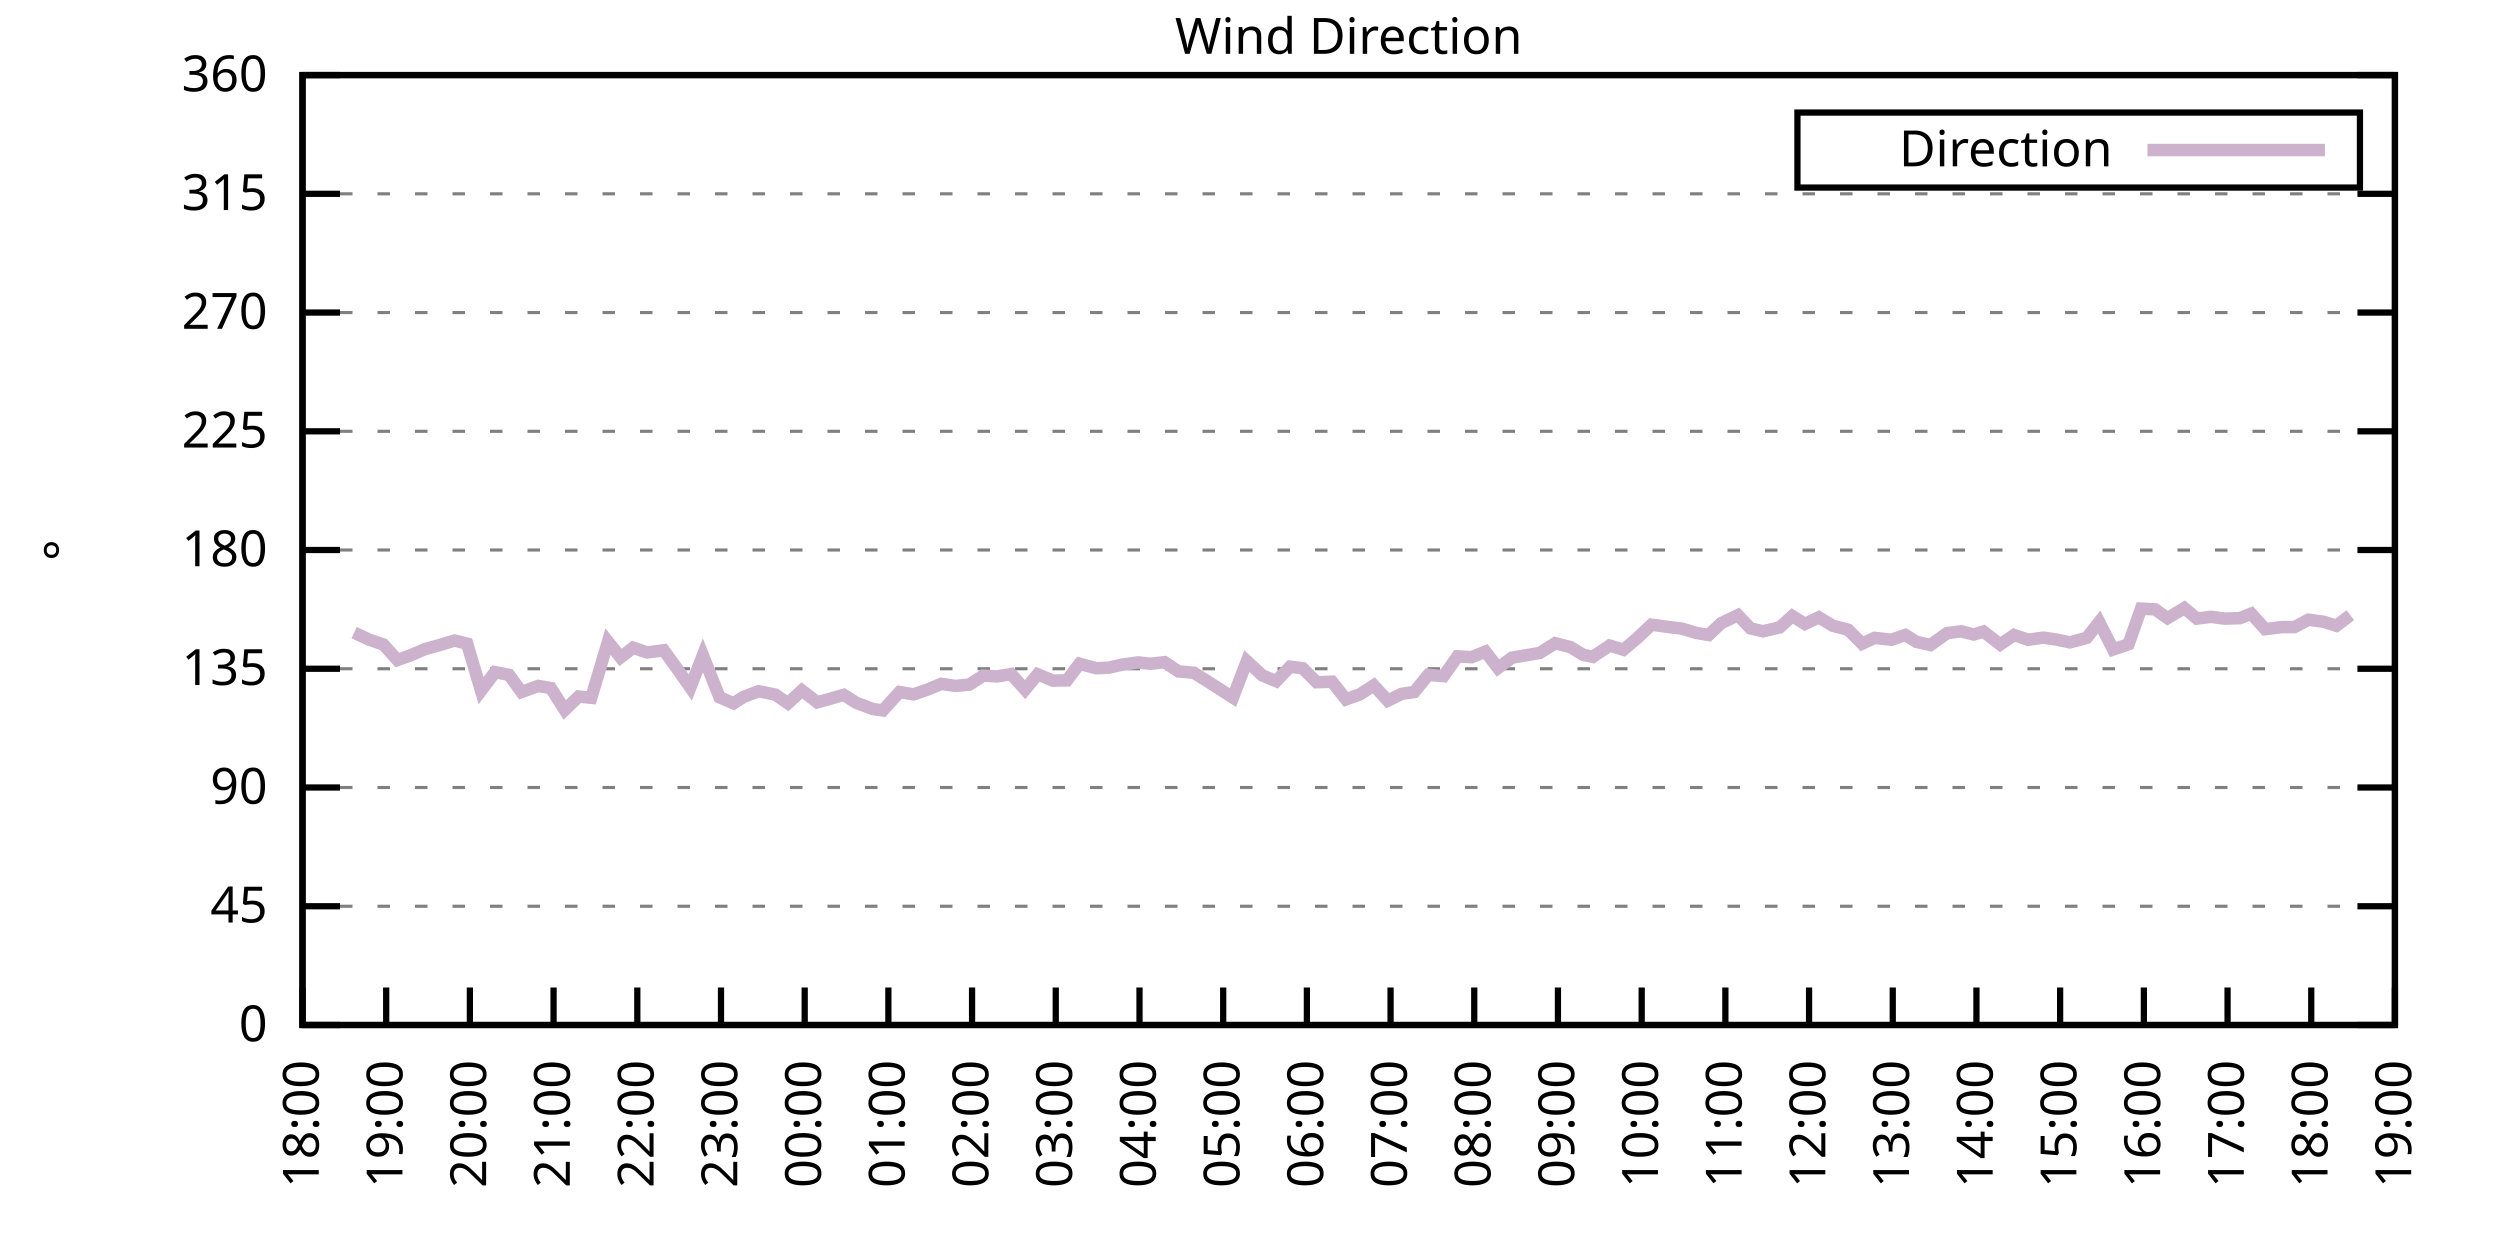
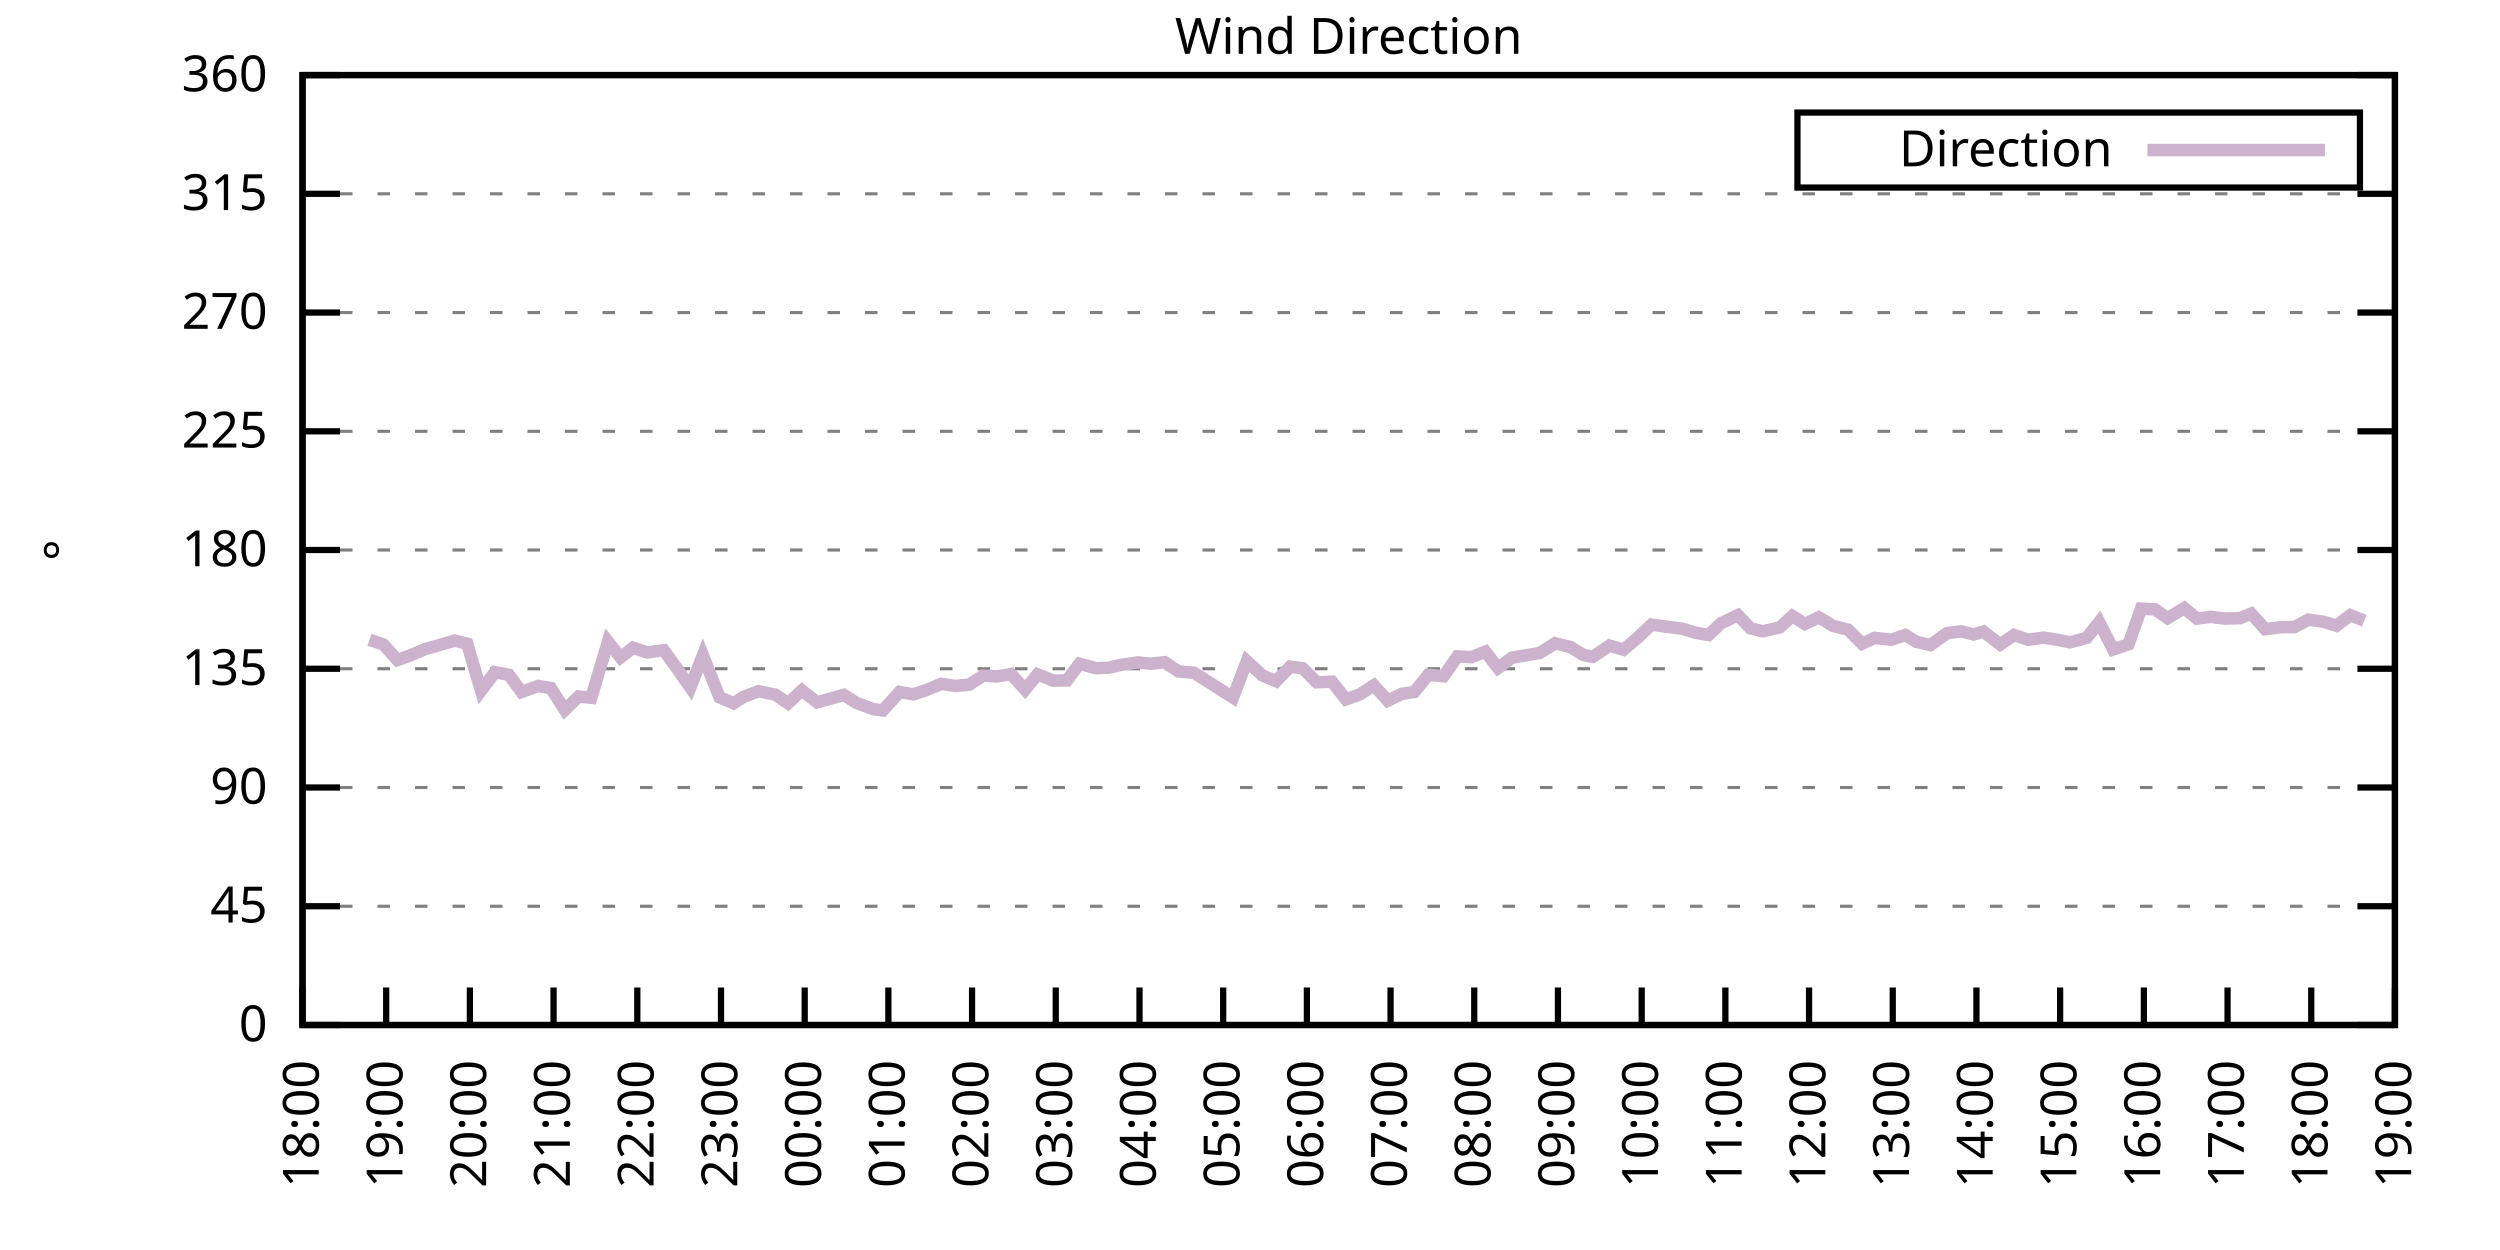
<svg xmlns="http://www.w3.org/2000/svg" xmlns:xlink="http://www.w3.org/1999/xlink" width="400" height="200" viewBox="0 0 400 200">
  <g id="gnuplot_canvas">
    <rect x="0" y="0" width="400" height="200" fill="none" />
    <defs>
      <circle id="gpDot" r="0.5" stroke-width="0.5" stroke="currentColor" />
      <path id="gpPt0" stroke-width="0.333" stroke="currentColor" d="M-1,0 h2 M0,-1 v2" />
      <path id="gpPt1" stroke-width="0.333" stroke="currentColor" d="M-1,-1 L1,1 M1,-1 L-1,1" />
      <path id="gpPt2" stroke-width="0.333" stroke="currentColor" d="M-1,0 L1,0 M0,-1 L0,1 M-1,-1 L1,1 M-1,1 L1,-1" />
      <rect id="gpPt3" stroke-width="0.333" stroke="currentColor" x="-1" y="-1" width="2" height="2" />
      <rect id="gpPt4" stroke-width="0.333" stroke="currentColor" fill="currentColor" x="-1" y="-1" width="2" height="2" />
      <circle id="gpPt5" stroke-width="0.333" stroke="currentColor" cx="0" cy="0" r="1" />
      <use xlink:href="#gpPt5" id="gpPt6" fill="currentColor" stroke="none" />
      <path id="gpPt7" stroke-width="0.333" stroke="currentColor" d="M0,-1.33 L-1.33,0.67 L1.33,0.67 z" />
      <use xlink:href="#gpPt7" id="gpPt8" fill="currentColor" stroke="none" />
      <use xlink:href="#gpPt7" id="gpPt9" stroke="currentColor" transform="rotate(180)" />
      <use xlink:href="#gpPt9" id="gpPt10" fill="currentColor" stroke="none" />
      <use xlink:href="#gpPt3" id="gpPt11" stroke="currentColor" transform="rotate(45)" />
      <use xlink:href="#gpPt11" id="gpPt12" fill="currentColor" stroke="none" />
      <path id="gpPt13" stroke-width="0.333" stroke="currentColor" d="M0,1.330 L1.265,0.411 L0.782,-1.067 L-0.782,-1.076 L-1.265,0.411 z" />
      <use xlink:href="#gpPt13" id="gpPt14" fill="currentColor" stroke="none" />
      <filter id="textbox" filterUnits="objectBoundingBox" x="0" y="0" height="1" width="1">
        <feFlood flood-color="white" flood-opacity="1" result="bgnd" />
        <feComposite in="SourceGraphic" in2="bgnd" operator="atop" />
      </filter>
      <filter id="greybox" filterUnits="objectBoundingBox" x="0" y="0" height="1" width="1">
        <feFlood flood-color="lightgrey" flood-opacity="1" result="grey" />
        <feComposite in="SourceGraphic" in2="grey" operator="atop" />
      </filter>
    </defs>
    <g fill="none" color="white" stroke="currentColor" stroke-width="1.00" stroke-linecap="butt" stroke-linejoin="miter">
</g>
    <g fill="none" color="black" stroke="currentColor" stroke-width="1.00" stroke-linecap="butt" stroke-linejoin="miter">
      <g stroke="none" shape-rendering="crispEdges">
        <polygon fill="rgb(255, 255, 255)" points="48.40,164.00 383.18,164.00 383.18,12.02 48.40,12.02 " />
      </g>
    </g>
    <g fill="none" color="black" stroke="currentColor" stroke-width="1.00" stroke-linecap="butt" stroke-linejoin="miter">
</g>
    <g fill="none" color="black" stroke="black" stroke-width="0.50" stroke-linecap="butt" stroke-linejoin="miter">
</g>
    <g fill="none" color="gray" stroke="currentColor" stroke-width="0.50" stroke-linecap="butt" stroke-linejoin="miter">
      <path stroke="gray" stroke-dasharray="2,4" class="gridline" d="M48.40,164.00 L383.19,164.00  " />
    </g>
    <g fill="none" color="gray" stroke="gray" stroke-width="1.00" stroke-linecap="butt" stroke-linejoin="miter">
</g>
    <g fill="none" color="black" stroke="currentColor" stroke-width="1.00" stroke-linecap="butt" stroke-linejoin="miter">
      <path stroke="black" d="M48.40,164.00 L54.40,164.00 M383.19,164.00 L377.19,164.00  " />
      <g transform="translate(42.80,166.60)" stroke="none" fill="black" font-family="Sans" font-size="8.00" text-anchor="end">
        <text>
          <tspan font-family="Sans"> 0</tspan>
        </text>
      </g>
    </g>
    <g fill="none" color="black" stroke="currentColor" stroke-width="1.00" stroke-linecap="butt" stroke-linejoin="miter">
</g>
    <g fill="none" color="black" stroke="black" stroke-width="0.50" stroke-linecap="butt" stroke-linejoin="miter">
</g>
    <g fill="none" color="gray" stroke="currentColor" stroke-width="0.50" stroke-linecap="butt" stroke-linejoin="miter">
      <path stroke="gray" stroke-dasharray="2,4" class="gridline" d="M48.40,145.00 L383.19,145.00  " />
    </g>
    <g fill="none" color="gray" stroke="gray" stroke-width="1.00" stroke-linecap="butt" stroke-linejoin="miter">
</g>
    <g fill="none" color="black" stroke="currentColor" stroke-width="1.00" stroke-linecap="butt" stroke-linejoin="miter">
      <path stroke="black" d="M48.40,145.00 L54.40,145.00 M383.19,145.00 L377.19,145.00  " />
      <g transform="translate(42.80,147.60)" stroke="none" fill="black" font-family="Sans" font-size="8.00" text-anchor="end">
        <text>
          <tspan font-family="Sans"> 45</tspan>
        </text>
      </g>
    </g>
    <g fill="none" color="black" stroke="currentColor" stroke-width="1.00" stroke-linecap="butt" stroke-linejoin="miter">
</g>
    <g fill="none" color="black" stroke="black" stroke-width="0.50" stroke-linecap="butt" stroke-linejoin="miter">
</g>
    <g fill="none" color="gray" stroke="currentColor" stroke-width="0.50" stroke-linecap="butt" stroke-linejoin="miter">
      <path stroke="gray" stroke-dasharray="2,4" class="gridline" d="M48.40,126.00 L383.19,126.00  " />
    </g>
    <g fill="none" color="gray" stroke="gray" stroke-width="1.00" stroke-linecap="butt" stroke-linejoin="miter">
</g>
    <g fill="none" color="black" stroke="currentColor" stroke-width="1.00" stroke-linecap="butt" stroke-linejoin="miter">
      <path stroke="black" d="M48.40,126.00 L54.40,126.00 M383.19,126.00 L377.19,126.00  " />
      <g transform="translate(42.80,128.60)" stroke="none" fill="black" font-family="Sans" font-size="8.00" text-anchor="end">
        <text>
          <tspan font-family="Sans"> 90</tspan>
        </text>
      </g>
    </g>
    <g fill="none" color="black" stroke="currentColor" stroke-width="1.00" stroke-linecap="butt" stroke-linejoin="miter">
</g>
    <g fill="none" color="black" stroke="black" stroke-width="0.50" stroke-linecap="butt" stroke-linejoin="miter">
</g>
    <g fill="none" color="gray" stroke="currentColor" stroke-width="0.50" stroke-linecap="butt" stroke-linejoin="miter">
      <path stroke="gray" stroke-dasharray="2,4" class="gridline" d="M48.40,107.00 L383.19,107.00  " />
    </g>
    <g fill="none" color="gray" stroke="gray" stroke-width="1.00" stroke-linecap="butt" stroke-linejoin="miter">
</g>
    <g fill="none" color="black" stroke="currentColor" stroke-width="1.00" stroke-linecap="butt" stroke-linejoin="miter">
      <path stroke="black" d="M48.40,107.00 L54.40,107.00 M383.19,107.00 L377.19,107.00  " />
      <g transform="translate(42.80,109.60)" stroke="none" fill="black" font-family="Sans" font-size="8.00" text-anchor="end">
        <text>
          <tspan font-family="Sans"> 135</tspan>
        </text>
      </g>
    </g>
    <g fill="none" color="black" stroke="currentColor" stroke-width="1.00" stroke-linecap="butt" stroke-linejoin="miter">
</g>
    <g fill="none" color="black" stroke="black" stroke-width="0.50" stroke-linecap="butt" stroke-linejoin="miter">
</g>
    <g fill="none" color="gray" stroke="currentColor" stroke-width="0.50" stroke-linecap="butt" stroke-linejoin="miter">
      <path stroke="gray" stroke-dasharray="2,4" class="gridline" d="M48.40,88.00 L383.19,88.00  " />
    </g>
    <g fill="none" color="gray" stroke="gray" stroke-width="1.00" stroke-linecap="butt" stroke-linejoin="miter">
</g>
    <g fill="none" color="black" stroke="currentColor" stroke-width="1.00" stroke-linecap="butt" stroke-linejoin="miter">
      <path stroke="black" d="M48.40,88.00 L54.40,88.00 M383.19,88.00 L377.19,88.00  " />
      <g transform="translate(42.80,90.60)" stroke="none" fill="black" font-family="Sans" font-size="8.00" text-anchor="end">
        <text>
          <tspan font-family="Sans"> 180</tspan>
        </text>
      </g>
    </g>
    <g fill="none" color="black" stroke="currentColor" stroke-width="1.00" stroke-linecap="butt" stroke-linejoin="miter">
</g>
    <g fill="none" color="black" stroke="black" stroke-width="0.50" stroke-linecap="butt" stroke-linejoin="miter">
</g>
    <g fill="none" color="gray" stroke="currentColor" stroke-width="0.50" stroke-linecap="butt" stroke-linejoin="miter">
      <path stroke="gray" stroke-dasharray="2,4" class="gridline" d="M48.40,69.01 L383.19,69.01  " />
    </g>
    <g fill="none" color="gray" stroke="gray" stroke-width="1.00" stroke-linecap="butt" stroke-linejoin="miter">
</g>
    <g fill="none" color="black" stroke="currentColor" stroke-width="1.00" stroke-linecap="butt" stroke-linejoin="miter">
      <path stroke="black" d="M48.40,69.01 L54.40,69.01 M383.19,69.01 L377.19,69.01  " />
      <g transform="translate(42.80,71.61)" stroke="none" fill="black" font-family="Sans" font-size="8.00" text-anchor="end">
        <text>
          <tspan font-family="Sans"> 225</tspan>
        </text>
      </g>
    </g>
    <g fill="none" color="black" stroke="currentColor" stroke-width="1.00" stroke-linecap="butt" stroke-linejoin="miter">
</g>
    <g fill="none" color="black" stroke="black" stroke-width="0.50" stroke-linecap="butt" stroke-linejoin="miter">
</g>
    <g fill="none" color="gray" stroke="currentColor" stroke-width="0.50" stroke-linecap="butt" stroke-linejoin="miter">
      <path stroke="gray" stroke-dasharray="2,4" class="gridline" d="M48.40,50.01 L383.19,50.01  " />
    </g>
    <g fill="none" color="gray" stroke="gray" stroke-width="1.00" stroke-linecap="butt" stroke-linejoin="miter">
</g>
    <g fill="none" color="black" stroke="currentColor" stroke-width="1.00" stroke-linecap="butt" stroke-linejoin="miter">
      <path stroke="black" d="M48.40,50.01 L54.40,50.01 M383.19,50.01 L377.19,50.01  " />
      <g transform="translate(42.80,52.61)" stroke="none" fill="black" font-family="Sans" font-size="8.00" text-anchor="end">
        <text>
          <tspan font-family="Sans"> 270</tspan>
        </text>
      </g>
    </g>
    <g fill="none" color="black" stroke="currentColor" stroke-width="1.00" stroke-linecap="butt" stroke-linejoin="miter">
</g>
    <g fill="none" color="black" stroke="black" stroke-width="0.50" stroke-linecap="butt" stroke-linejoin="miter">
</g>
    <g fill="none" color="gray" stroke="currentColor" stroke-width="0.50" stroke-linecap="butt" stroke-linejoin="miter">
      <path stroke="gray" stroke-dasharray="2,4" class="gridline" d="M48.40,31.01 L383.19,31.01  " />
    </g>
    <g fill="none" color="gray" stroke="gray" stroke-width="1.00" stroke-linecap="butt" stroke-linejoin="miter">
</g>
    <g fill="none" color="black" stroke="currentColor" stroke-width="1.00" stroke-linecap="butt" stroke-linejoin="miter">
      <path stroke="black" d="M48.40,31.01 L54.40,31.01 M383.19,31.01 L377.19,31.01  " />
      <g transform="translate(42.80,33.61)" stroke="none" fill="black" font-family="Sans" font-size="8.00" text-anchor="end">
        <text>
          <tspan font-family="Sans"> 315</tspan>
        </text>
      </g>
    </g>
    <g fill="none" color="black" stroke="currentColor" stroke-width="1.00" stroke-linecap="butt" stroke-linejoin="miter">
</g>
    <g fill="none" color="black" stroke="black" stroke-width="0.50" stroke-linecap="butt" stroke-linejoin="miter">
</g>
    <g fill="none" color="gray" stroke="currentColor" stroke-width="0.50" stroke-linecap="butt" stroke-linejoin="miter">
      <path stroke="gray" stroke-dasharray="2,4" class="gridline" d="M48.40,12.01 L383.19,12.01  " />
    </g>
    <g fill="none" color="gray" stroke="gray" stroke-width="1.00" stroke-linecap="butt" stroke-linejoin="miter">
</g>
    <g fill="none" color="black" stroke="currentColor" stroke-width="1.00" stroke-linecap="butt" stroke-linejoin="miter">
      <path stroke="black" d="M48.40,12.01 L54.40,12.01 M383.19,12.01 L377.19,12.01  " />
      <g transform="translate(42.80,14.61)" stroke="none" fill="black" font-family="Sans" font-size="8.00" text-anchor="end">
        <text>
          <tspan font-family="Sans"> 360</tspan>
        </text>
      </g>
    </g>
    <g fill="none" color="black" stroke="currentColor" stroke-width="1.00" stroke-linecap="butt" stroke-linejoin="miter">
      <path stroke="black" d="M48.40,164.00 L48.40,158.00  " />
      <g transform="translate(51.00,169.60) rotate(270.00)" stroke="none" fill="black" font-family="Sans" font-size="8.00" text-anchor="end">
        <text>
          <tspan font-family="Sans">18:00</tspan>
        </text>
      </g>
    </g>
    <g fill="none" color="black" stroke="currentColor" stroke-width="1.00" stroke-linecap="butt" stroke-linejoin="miter">
      <path stroke="black" d="M61.79,164.00 L61.79,158.00  " />
      <g transform="translate(64.39,169.60) rotate(270.00)" stroke="none" fill="black" font-family="Sans" font-size="8.00" text-anchor="end">
        <text>
          <tspan font-family="Sans">19:00</tspan>
        </text>
      </g>
    </g>
    <g fill="none" color="black" stroke="currentColor" stroke-width="1.00" stroke-linecap="butt" stroke-linejoin="miter">
      <path stroke="black" d="M75.18,164.00 L75.18,158.00  " />
      <g transform="translate(77.78,169.60) rotate(270.00)" stroke="none" fill="black" font-family="Sans" font-size="8.00" text-anchor="end">
        <text>
          <tspan font-family="Sans">20:00</tspan>
        </text>
      </g>
    </g>
    <g fill="none" color="black" stroke="currentColor" stroke-width="1.00" stroke-linecap="butt" stroke-linejoin="miter">
      <path stroke="black" d="M88.57,164.00 L88.57,158.00  " />
      <g transform="translate(91.17,169.60) rotate(270.00)" stroke="none" fill="black" font-family="Sans" font-size="8.00" text-anchor="end">
        <text>
          <tspan font-family="Sans">21:00</tspan>
        </text>
      </g>
    </g>
    <g fill="none" color="black" stroke="currentColor" stroke-width="1.00" stroke-linecap="butt" stroke-linejoin="miter">
      <path stroke="black" d="M101.97,164.00 L101.97,158.00  " />
      <g transform="translate(104.57,169.60) rotate(270.00)" stroke="none" fill="black" font-family="Sans" font-size="8.00" text-anchor="end">
        <text>
          <tspan font-family="Sans">22:00</tspan>
        </text>
      </g>
    </g>
    <g fill="none" color="black" stroke="currentColor" stroke-width="1.00" stroke-linecap="butt" stroke-linejoin="miter">
      <path stroke="black" d="M115.36,164.00 L115.36,158.00  " />
      <g transform="translate(117.96,169.60) rotate(270.00)" stroke="none" fill="black" font-family="Sans" font-size="8.00" text-anchor="end">
        <text>
          <tspan font-family="Sans">23:00</tspan>
        </text>
      </g>
    </g>
    <g fill="none" color="black" stroke="currentColor" stroke-width="1.00" stroke-linecap="butt" stroke-linejoin="miter">
      <path stroke="black" d="M128.75,164.00 L128.75,158.00  " />
      <g transform="translate(131.35,169.60) rotate(270.00)" stroke="none" fill="black" font-family="Sans" font-size="8.00" text-anchor="end">
        <text>
          <tspan font-family="Sans">00:00</tspan>
        </text>
      </g>
    </g>
    <g fill="none" color="black" stroke="currentColor" stroke-width="1.00" stroke-linecap="butt" stroke-linejoin="miter">
      <path stroke="black" d="M142.14,164.00 L142.14,158.00  " />
      <g transform="translate(144.74,169.60) rotate(270.00)" stroke="none" fill="black" font-family="Sans" font-size="8.00" text-anchor="end">
        <text>
          <tspan font-family="Sans">01:00</tspan>
        </text>
      </g>
    </g>
    <g fill="none" color="black" stroke="currentColor" stroke-width="1.00" stroke-linecap="butt" stroke-linejoin="miter">
      <path stroke="black" d="M155.53,164.00 L155.53,158.00  " />
      <g transform="translate(158.13,169.60) rotate(270.00)" stroke="none" fill="black" font-family="Sans" font-size="8.00" text-anchor="end">
        <text>
          <tspan font-family="Sans">02:00</tspan>
        </text>
      </g>
    </g>
    <g fill="none" color="black" stroke="currentColor" stroke-width="1.00" stroke-linecap="butt" stroke-linejoin="miter">
      <path stroke="black" d="M168.92,164.00 L168.92,158.00  " />
      <g transform="translate(171.52,169.60) rotate(270.00)" stroke="none" fill="black" font-family="Sans" font-size="8.00" text-anchor="end">
        <text>
          <tspan font-family="Sans">03:00</tspan>
        </text>
      </g>
    </g>
    <g fill="none" color="black" stroke="currentColor" stroke-width="1.00" stroke-linecap="butt" stroke-linejoin="miter">
      <path stroke="black" d="M182.32,164.00 L182.32,158.00  " />
      <g transform="translate(184.92,169.60) rotate(270.00)" stroke="none" fill="black" font-family="Sans" font-size="8.00" text-anchor="end">
        <text>
          <tspan font-family="Sans">04:00</tspan>
        </text>
      </g>
    </g>
    <g fill="none" color="black" stroke="currentColor" stroke-width="1.00" stroke-linecap="butt" stroke-linejoin="miter">
      <path stroke="black" d="M195.71,164.00 L195.71,158.00  " />
      <g transform="translate(198.31,169.60) rotate(270.00)" stroke="none" fill="black" font-family="Sans" font-size="8.00" text-anchor="end">
        <text>
          <tspan font-family="Sans">05:00</tspan>
        </text>
      </g>
    </g>
    <g fill="none" color="black" stroke="currentColor" stroke-width="1.00" stroke-linecap="butt" stroke-linejoin="miter">
      <path stroke="black" d="M209.10,164.00 L209.10,158.00  " />
      <g transform="translate(211.70,169.60) rotate(270.00)" stroke="none" fill="black" font-family="Sans" font-size="8.00" text-anchor="end">
        <text>
          <tspan font-family="Sans">06:00</tspan>
        </text>
      </g>
    </g>
    <g fill="none" color="black" stroke="currentColor" stroke-width="1.00" stroke-linecap="butt" stroke-linejoin="miter">
      <path stroke="black" d="M222.49,164.00 L222.49,158.00  " />
      <g transform="translate(225.09,169.60) rotate(270.00)" stroke="none" fill="black" font-family="Sans" font-size="8.00" text-anchor="end">
        <text>
          <tspan font-family="Sans">07:00</tspan>
        </text>
      </g>
    </g>
    <g fill="none" color="black" stroke="currentColor" stroke-width="1.00" stroke-linecap="butt" stroke-linejoin="miter">
      <path stroke="black" d="M235.88,164.00 L235.88,158.00  " />
      <g transform="translate(238.48,169.60) rotate(270.00)" stroke="none" fill="black" font-family="Sans" font-size="8.00" text-anchor="end">
        <text>
          <tspan font-family="Sans">08:00</tspan>
        </text>
      </g>
    </g>
    <g fill="none" color="black" stroke="currentColor" stroke-width="1.00" stroke-linecap="butt" stroke-linejoin="miter">
      <path stroke="black" d="M249.27,164.00 L249.27,158.00  " />
      <g transform="translate(251.87,169.60) rotate(270.00)" stroke="none" fill="black" font-family="Sans" font-size="8.00" text-anchor="end">
        <text>
          <tspan font-family="Sans">09:00</tspan>
        </text>
      </g>
    </g>
    <g fill="none" color="black" stroke="currentColor" stroke-width="1.00" stroke-linecap="butt" stroke-linejoin="miter">
      <path stroke="black" d="M262.67,164.00 L262.67,158.00  " />
      <g transform="translate(265.27,169.60) rotate(270.00)" stroke="none" fill="black" font-family="Sans" font-size="8.00" text-anchor="end">
        <text>
          <tspan font-family="Sans">10:00</tspan>
        </text>
      </g>
    </g>
    <g fill="none" color="black" stroke="currentColor" stroke-width="1.00" stroke-linecap="butt" stroke-linejoin="miter">
      <path stroke="black" d="M276.06,164.00 L276.06,158.00  " />
      <g transform="translate(278.66,169.60) rotate(270.00)" stroke="none" fill="black" font-family="Sans" font-size="8.00" text-anchor="end">
        <text>
          <tspan font-family="Sans">11:00</tspan>
        </text>
      </g>
    </g>
    <g fill="none" color="black" stroke="currentColor" stroke-width="1.00" stroke-linecap="butt" stroke-linejoin="miter">
      <path stroke="black" d="M289.45,164.00 L289.45,158.00  " />
      <g transform="translate(292.05,169.60) rotate(270.00)" stroke="none" fill="black" font-family="Sans" font-size="8.00" text-anchor="end">
        <text>
          <tspan font-family="Sans">12:00</tspan>
        </text>
      </g>
    </g>
    <g fill="none" color="black" stroke="currentColor" stroke-width="1.00" stroke-linecap="butt" stroke-linejoin="miter">
      <path stroke="black" d="M302.84,164.00 L302.84,158.00  " />
      <g transform="translate(305.44,169.60) rotate(270.00)" stroke="none" fill="black" font-family="Sans" font-size="8.00" text-anchor="end">
        <text>
          <tspan font-family="Sans">13:00</tspan>
        </text>
      </g>
    </g>
    <g fill="none" color="black" stroke="currentColor" stroke-width="1.00" stroke-linecap="butt" stroke-linejoin="miter">
      <path stroke="black" d="M316.23,164.00 L316.23,158.00  " />
      <g transform="translate(318.83,169.60) rotate(270.00)" stroke="none" fill="black" font-family="Sans" font-size="8.00" text-anchor="end">
        <text>
          <tspan font-family="Sans">14:00</tspan>
        </text>
      </g>
    </g>
    <g fill="none" color="black" stroke="currentColor" stroke-width="1.00" stroke-linecap="butt" stroke-linejoin="miter">
      <path stroke="black" d="M329.62,164.00 L329.62,158.00  " />
      <g transform="translate(332.22,169.60) rotate(270.00)" stroke="none" fill="black" font-family="Sans" font-size="8.00" text-anchor="end">
        <text>
          <tspan font-family="Sans">15:00</tspan>
        </text>
      </g>
    </g>
    <g fill="none" color="black" stroke="currentColor" stroke-width="1.00" stroke-linecap="butt" stroke-linejoin="miter">
      <path stroke="black" d="M343.02,164.00 L343.02,158.00  " />
      <g transform="translate(345.62,169.60) rotate(270.00)" stroke="none" fill="black" font-family="Sans" font-size="8.00" text-anchor="end">
        <text>
          <tspan font-family="Sans">16:00</tspan>
        </text>
      </g>
    </g>
    <g fill="none" color="black" stroke="currentColor" stroke-width="1.00" stroke-linecap="butt" stroke-linejoin="miter">
      <path stroke="black" d="M356.41,164.00 L356.41,158.00  " />
      <g transform="translate(359.01,169.60) rotate(270.00)" stroke="none" fill="black" font-family="Sans" font-size="8.00" text-anchor="end">
        <text>
          <tspan font-family="Sans">17:00</tspan>
        </text>
      </g>
    </g>
    <g fill="none" color="black" stroke="currentColor" stroke-width="1.00" stroke-linecap="butt" stroke-linejoin="miter">
      <path stroke="black" d="M369.80,164.00 L369.80,158.00  " />
      <g transform="translate(372.40,169.60) rotate(270.00)" stroke="none" fill="black" font-family="Sans" font-size="8.00" text-anchor="end">
        <text>
          <tspan font-family="Sans">18:00</tspan>
        </text>
      </g>
    </g>
    <g fill="none" color="black" stroke="currentColor" stroke-width="1.00" stroke-linecap="butt" stroke-linejoin="miter">
      <path stroke="black" d="M383.19,164.00 L383.19,158.00  " />
      <g transform="translate(385.79,169.60) rotate(270.00)" stroke="none" fill="black" font-family="Sans" font-size="8.00" text-anchor="end">
        <text>
          <tspan font-family="Sans">19:00</tspan>
        </text>
      </g>
    </g>
    <g fill="none" color="black" stroke="currentColor" stroke-width="1.00" stroke-linecap="butt" stroke-linejoin="miter">
</g>
    <g fill="none" color="black" stroke="currentColor" stroke-width="1.00" stroke-linecap="butt" stroke-linejoin="miter">
      <path stroke="black" d="M48.40,12.01 L48.40,164.00 L383.19,164.00 L383.19,12.01 L48.40,12.01 Z  " />
    </g>
    <g fill="none" color="black" stroke="currentColor" stroke-width="1.00" stroke-linecap="butt" stroke-linejoin="miter">
</g>
    <g fill="none" color="black" stroke="currentColor" stroke-width="1.00" stroke-linecap="butt" stroke-linejoin="miter">
      <path stroke="black" d="M287.59,30.01 L287.59,18.01 L377.59,18.01 L377.59,30.01 L287.59,30.01 Z  " />
    </g>
    <g id="Wind_direction_plot_1">
      <g fill="none" color="white" stroke="black" stroke-width="2.00" stroke-linecap="butt" stroke-linejoin="miter">
</g>
      <g fill="none" color="black" stroke="currentColor" stroke-width="2.00" stroke-linecap="butt" stroke-linejoin="miter">
        <g transform="translate(337.99,26.61)" stroke="none" fill="black" font-family="Sans" font-size="8.00" text-anchor="end">
          <text>
            <tspan font-family="Sans">Direction</tspan>
          </text>
        </g>
      </g>
      <g fill="none" color="black" stroke="currentColor" stroke-width="2.00" stroke-linecap="butt" stroke-linejoin="miter">
-         <path stroke="rgb(204, 178, 204)" d="M343.59,24.01 L371.99,24.01 M56.66,101.22 L59.11,102.36 L61.35,103.12 L63.58,105.61 L65.59,104.89 L68.04,103.84   L70.05,103.29 L72.73,102.49 L74.74,102.99 L76.97,110.51 L79.20,107.55 L81.43,107.97 L83.44,110.72 L86.12,109.75   L88.13,110.09 L90.36,113.59 L92.59,111.44 L94.60,111.65 L97.28,102.66 L99.29,105.19 L101.30,103.63 L103.53,104.39   L106.21,104.05 L108.44,107.13 L110.45,110.00 L112.46,104.85 L115.13,111.56 L117.37,112.53 L118.93,111.52 L121.38,110.59   L124.06,111.14 L126.07,112.53 L128.30,110.47 L130.76,112.37 L132.77,111.82 L135.00,111.18 L137.01,112.45 L139.69,113.46   L141.25,113.67 L143.93,110.72 L146.16,111.10 L148.39,110.34 L150.62,109.41 L152.85,109.75 L155.09,109.54 L157.32,108.10   L159.55,108.23 L161.78,107.85 L164.01,110.34 L166.02,107.89 L168.48,108.90 L170.71,108.86 L172.72,106.20 L175.40,106.92   L177.41,106.83 L179.41,106.37 L182.09,105.99 L184.10,106.20 L186.33,105.95 L188.57,107.43 L191.02,107.64 L193.03,108.90   L197.27,111.61 L199.50,105.78 L201.96,108.06 L204.19,108.99 L206.42,106.67 L208.43,106.92 L210.66,109.16 L213.12,109.07   L215.35,111.90 L217.58,111.10 L219.81,109.66 L222.04,112.11 L224.28,111.01 L226.29,110.72 L228.52,107.97 L230.97,108.19   L233.20,105.02 L235.44,105.15 L237.67,104.26 L239.68,106.88 L241.91,105.23 L246.37,104.47 L248.83,102.91 L251.28,103.54   L253.29,104.77 L254.85,105.10 L257.53,103.29 L259.76,103.96 L262.00,102.06 L264.23,99.95 L266.46,100.25 L269.14,100.59   L271.37,101.26 L273.38,101.60 L275.39,99.70 L278.07,98.43 L280.07,100.54 L282.08,101.01 L284.76,100.38 L286.77,98.56   L288.78,99.83 L291.01,98.77 L293.24,100.12 L295.70,100.76 L297.93,102.99 L299.94,102.06 L302.62,102.36 L304.85,101.60   L306.63,102.70 L308.87,103.20 L311.54,101.30 L313.78,101.01 L315.79,101.52 L317.35,101.05 L320.03,103.12 L322.26,101.60   L324.49,102.36 L326.95,102.02 L329.18,102.36 L331.19,102.78 L333.86,102.06 L335.87,99.53 L338.10,103.92 L340.56,103.08   L342.57,97.38 L344.80,97.50 L346.81,98.90 L349.49,97.29 L351.50,98.98 L353.73,98.69 L355.96,98.98 L358.42,98.90   L360.20,98.18 L362.43,100.67 L365.11,100.33 L367.12,100.33 L369.35,99.15 L371.81,99.49 L373.82,100.12 L376.05,98.43    " />
+         <path stroke="rgb(204, 178, 204)" d="M343.59,24.01 L371.99,24.01 M59.11,102.36 L61.35,103.12 L63.58,105.61 L65.59,104.89 L68.04,103.84 L70.05,103.29   L72.73,102.49 L74.74,102.99 L76.97,110.51 L79.20,107.55 L81.43,107.97 L83.44,110.72 L86.12,109.75 L88.13,110.09   L90.36,113.59 L92.59,111.44 L94.60,111.65 L97.28,102.66 L99.29,105.19 L101.30,103.63 L103.53,104.39 L106.21,104.05   L108.44,107.13 L110.45,110.00 L112.46,104.85 L115.13,111.56 L117.37,112.53 L118.93,111.52 L121.38,110.59 L124.06,111.14   L126.07,112.53 L128.30,110.47 L130.76,112.37 L132.77,111.82 L135.00,111.18 L137.01,112.45 L139.69,113.46 L141.25,113.67   L143.93,110.72 L146.16,111.10 L148.39,110.34 L150.62,109.41 L152.85,109.75 L155.09,109.54 L157.32,108.10 L159.55,108.23   L161.78,107.85 L164.01,110.34 L166.02,107.89 L168.48,108.90 L170.71,108.86 L172.72,106.20 L175.40,106.92 L177.41,106.83   L179.41,106.37 L182.09,105.99 L184.10,106.20 L186.33,105.95 L188.57,107.43 L191.02,107.64 L193.03,108.90 L197.27,111.61   L199.50,105.78 L201.96,108.06 L204.19,108.99 L206.42,106.67 L208.43,106.92 L210.66,109.16 L213.12,109.07 L215.35,111.90   L217.58,111.10 L219.81,109.66 L222.04,112.11 L224.28,111.01 L226.29,110.72 L228.52,107.97 L230.97,108.19 L233.20,105.02   L235.44,105.15 L237.67,104.26 L239.68,106.88 L241.91,105.23 L246.37,104.47 L248.83,102.91 L251.28,103.54 L253.29,104.77   L254.85,105.10 L257.53,103.29 L259.76,103.96 L262.00,102.06 L264.23,99.95 L266.46,100.25 L269.14,100.59 L271.37,101.26   L273.38,101.60 L275.39,99.70 L278.07,98.43 L280.07,100.54 L282.08,101.01 L284.76,100.38 L286.77,98.56 L288.78,99.83   L291.01,98.77 L293.24,100.12 L295.70,100.76 L297.93,102.99 L299.94,102.06 L302.62,102.36 L304.85,101.60 L306.63,102.70   L308.87,103.20 L311.54,101.30 L313.78,101.01 L315.79,101.52 L317.35,101.05 L320.03,103.12 L322.26,101.60 L324.49,102.36   L326.95,102.02 L329.18,102.36 L331.19,102.78 L333.86,102.06 L335.87,99.53 L338.10,103.92 L340.56,103.08 L342.57,97.38   L344.80,97.50 L346.81,98.90 L349.49,97.29 L351.50,98.98 L353.73,98.69 L355.96,98.98 L358.42,98.90 L360.20,98.18   L362.43,100.67 L365.11,100.33 L367.12,100.33 L369.35,99.15 L371.81,99.49 L373.82,100.12 L376.05,98.43 L378.28,99.32    " />
      </g>
    </g>
    <g fill="none" color="black" stroke="currentColor" stroke-width="2.00" stroke-linecap="butt" stroke-linejoin="miter">
</g>
    <g fill="none" color="black" stroke="black" stroke-width="1.00" stroke-linecap="butt" stroke-linejoin="miter">
</g>
    <g fill="none" color="black" stroke="currentColor" stroke-width="1.00" stroke-linecap="butt" stroke-linejoin="miter">
      <path stroke="black" d="M48.40,12.01 L48.40,164.00 L383.19,164.00 L383.19,12.01 L48.40,12.01 Z  " />
      <g transform="translate(12.80,88.01) rotate(270.00)" stroke="none" fill="black" font-family="Sans" font-size="8.00" text-anchor="middle">
        <text>
          <tspan font-family="Sans">°</tspan>
        </text>
      </g>
    </g>
    <g fill="none" color="black" stroke="currentColor" stroke-width="1.00" stroke-linecap="butt" stroke-linejoin="miter">
</g>
    <g fill="none" color="black" stroke="currentColor" stroke-width="1.00" stroke-linecap="butt" stroke-linejoin="miter">
      <g transform="translate(215.79,8.61)" stroke="none" fill="black" font-family="Sans" font-size="8.00" text-anchor="middle">
        <text>
          <tspan font-family="Sans">Wind Direction</tspan>
        </text>
      </g>
    </g>
    <g fill="none" color="black" stroke="currentColor" stroke-width="1.00" stroke-linecap="butt" stroke-linejoin="miter">
</g>
  </g>
</svg>
